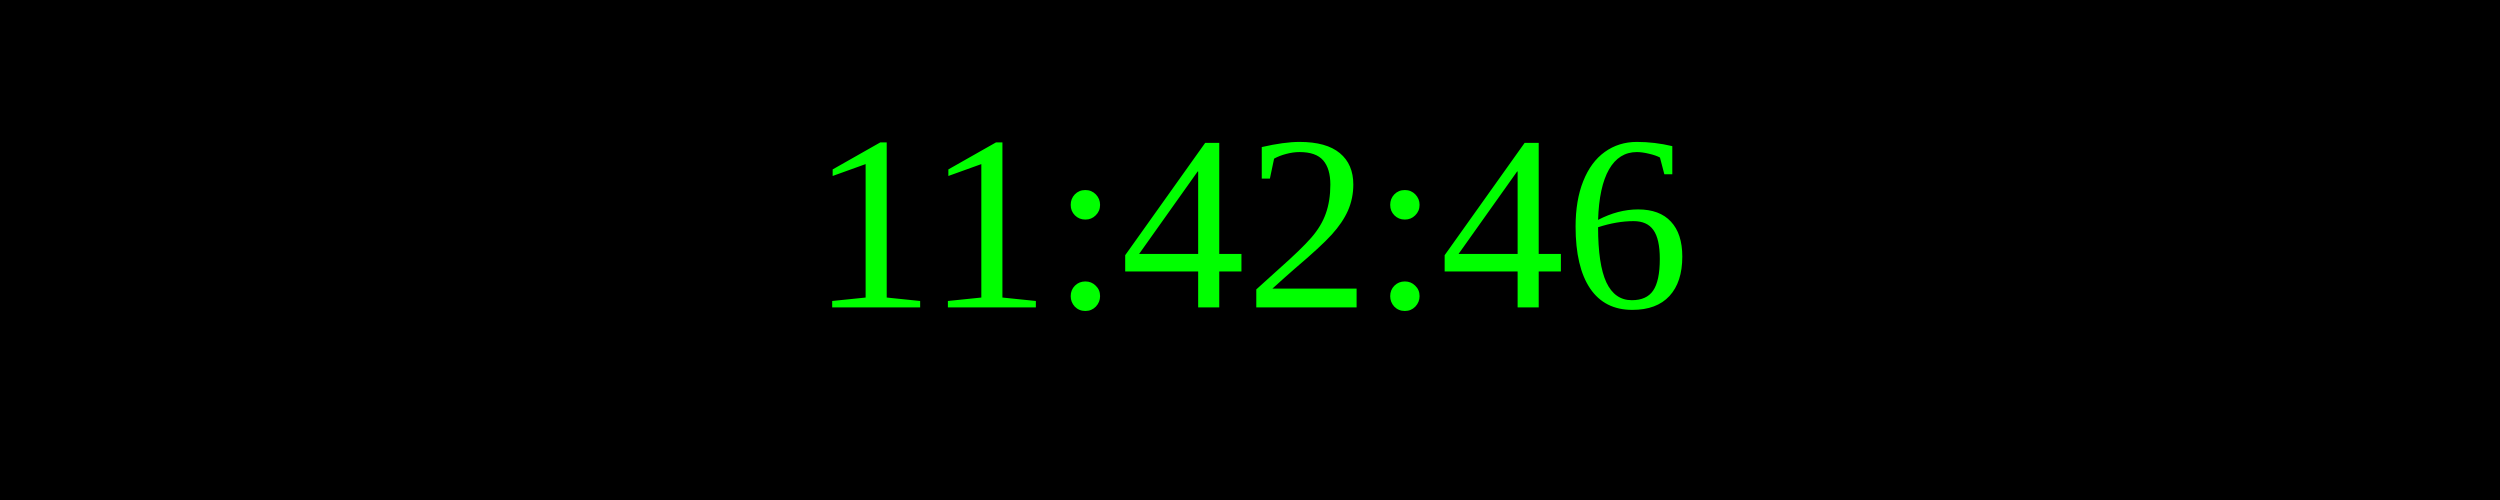
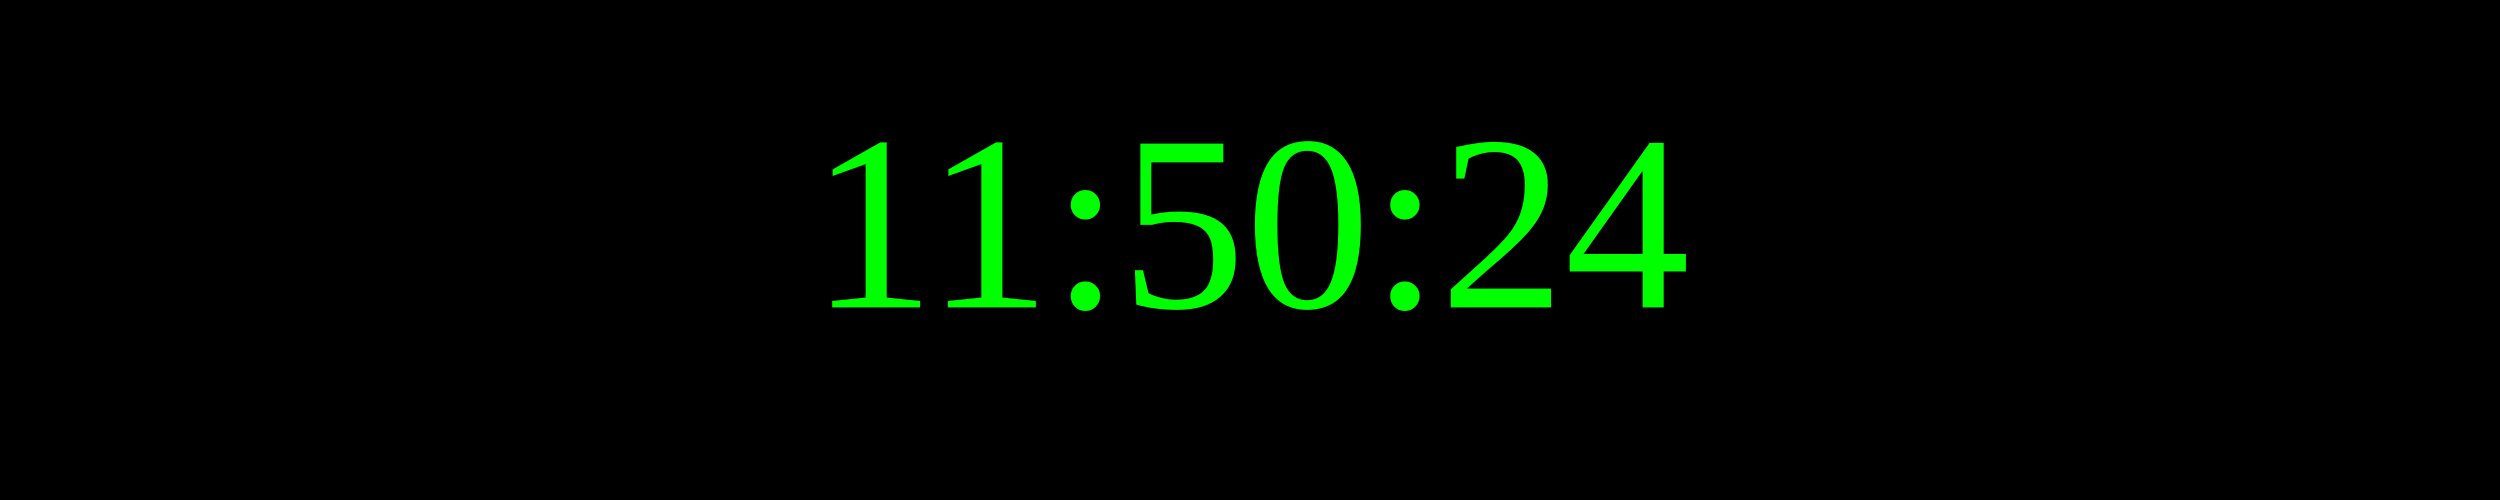
<svg xmlns="http://www.w3.org/2000/svg" width="250" height="50">
  <rect width="100%" height="100%" fill="black" />
  <text x="50%" y="50%" font-size="25" fill="lime" text-anchor="middle" dominant-baseline="middle">
- 11:42:46
+ 11:50:24
</text>
</svg>
